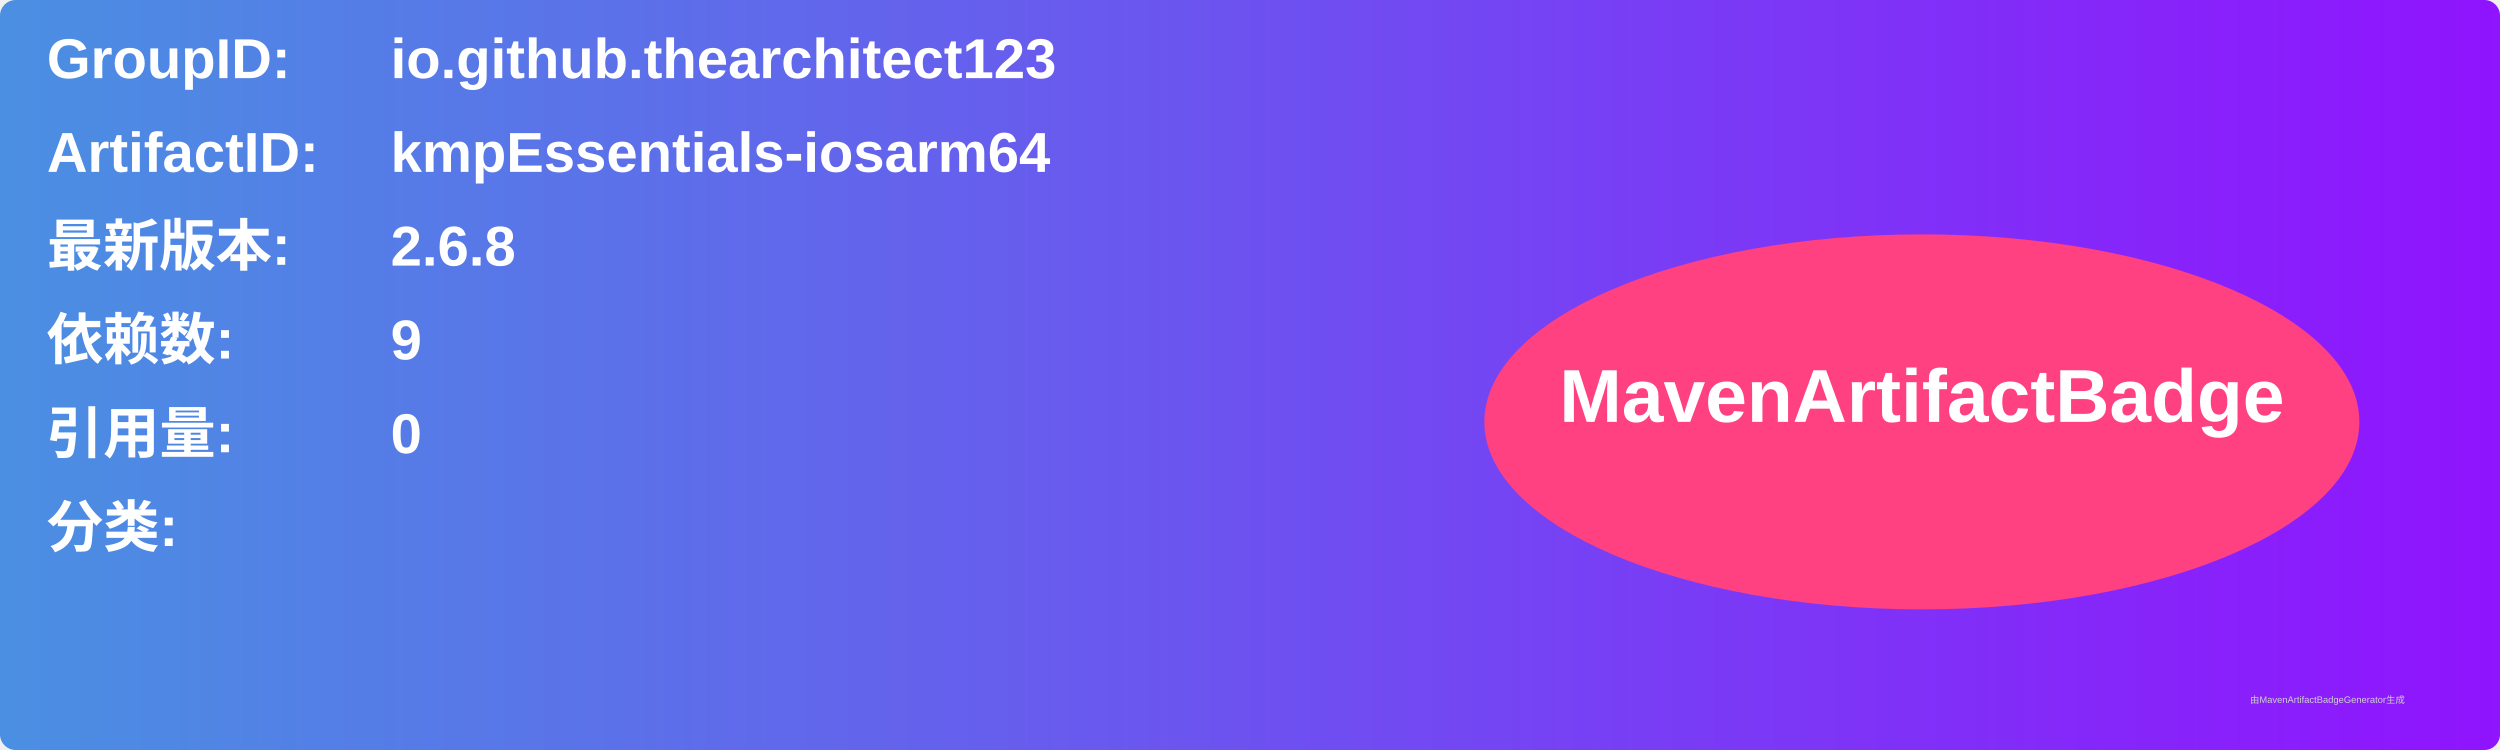
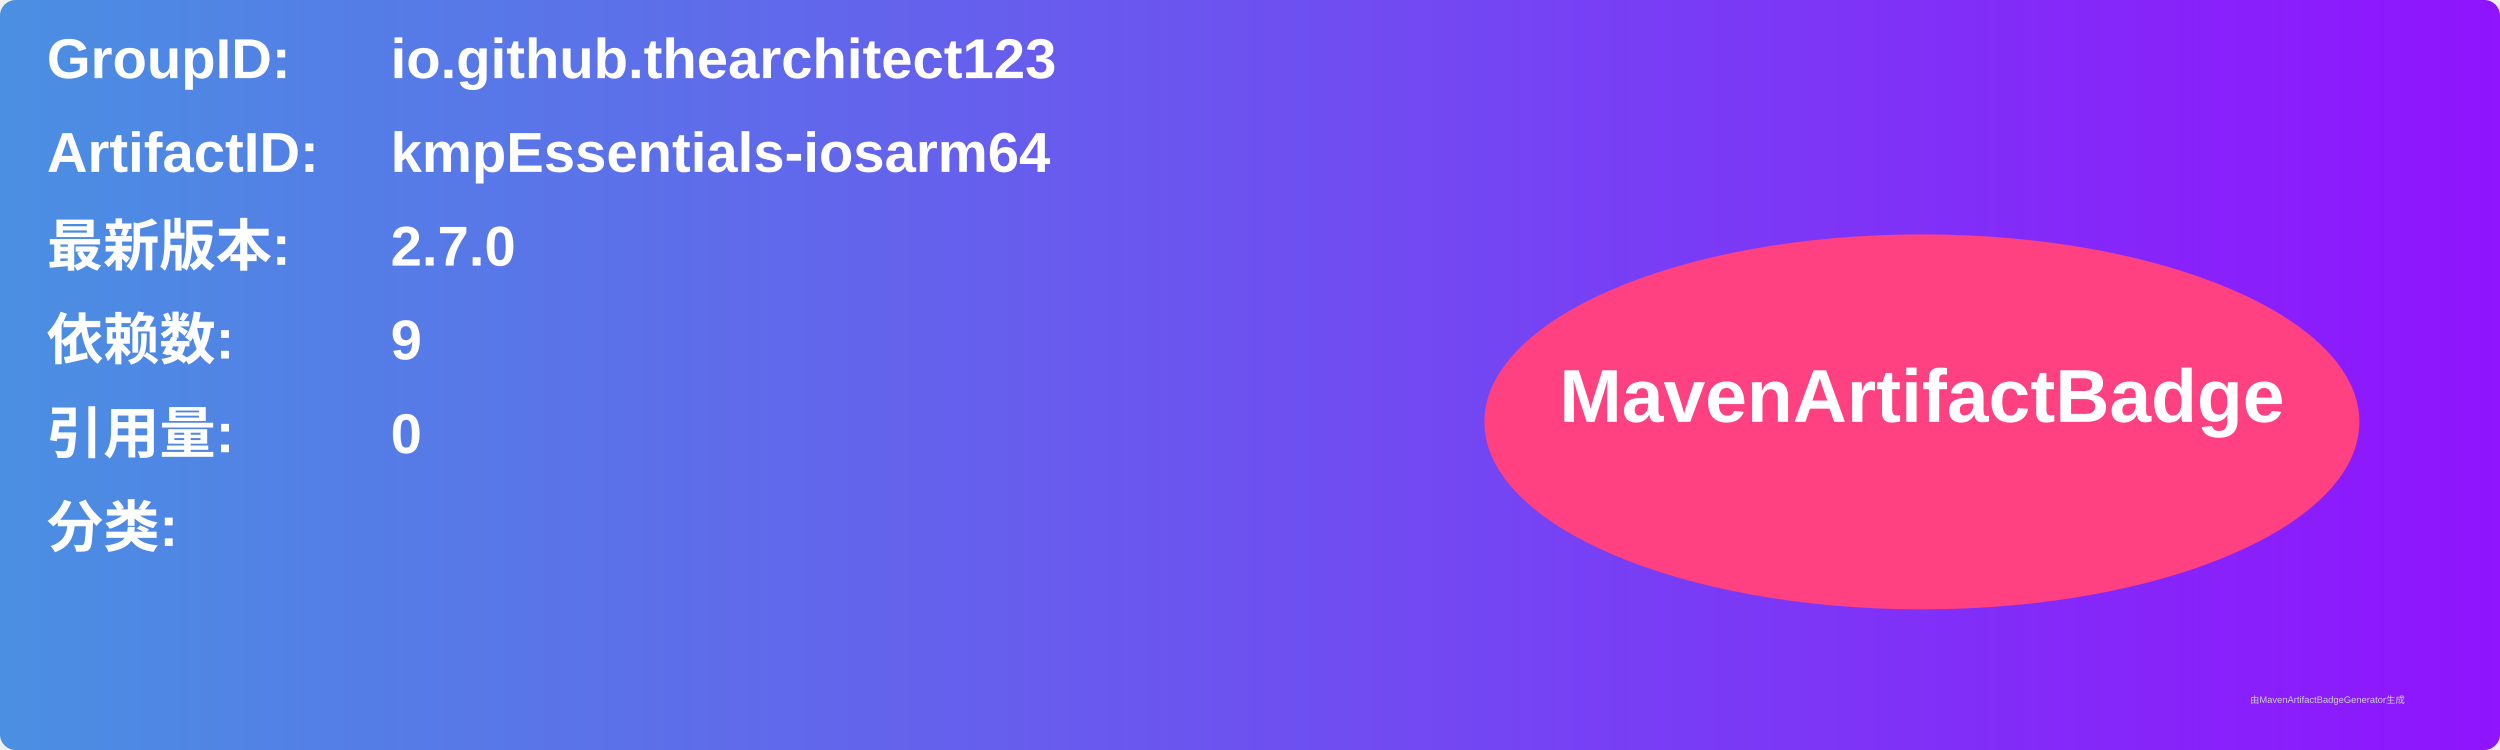
<svg xmlns="http://www.w3.org/2000/svg" width="800" height="240" viewBox="0 0 800 240">
  <linearGradient id="grad" x1="0%" y1="0%" x2="100%" y2="0%">
    <stop offset="0%" stop-color="#4a90e2" />
    <stop offset="100%" stop-color="#9013fe" />
  </linearGradient>
  <rect width="100%" height="100%" rx="5" ry="5" fill="url(#grad)" />
  <g transform="translate(15, 15)">
    <text x="0" y="10" font-family="Arial" font-size="18" fill="white" font-weight="bold" width="260">GroupID:</text>
    <text x="110" y="10" font-family="Arial" font-size="18" fill="white" font-weight="bold" width="460">io.github.thearchitect123</text>
    <text x="0" y="40" font-family="Arial" font-size="18" fill="white" font-weight="bold" width="260">ArtifactID:</text>
    <text x="110" y="40" font-family="Arial" font-size="18" fill="white" font-weight="bold" width="460">kmpEssentials-iosarm64</text>
    <text x="0" y="70" font-family="Arial" font-size="18" fill="white" font-weight="bold">最新版本:</text>
    <text x="110" y="70" font-family="Arial" font-size="18" fill="white" font-weight="bold">
-       <tspan font-weight="bold">2.6.8</tspan>
+       <tspan font-weight="bold">2.7.0</tspan>
    </text>
    <text x="0" y="100" font-family="Arial" font-size="18" fill="white" font-weight="bold">依赖数: </text>
    <text x="110" y="100" font-family="Arial" font-size="18" fill="white">
      <tspan font-weight="bold">9</tspan>
    </text>
    <text x="0" y="130" font-family="Arial" font-size="18" fill="white" font-weight="bold">引用量: </text>
    <text x="110" y="130" font-family="Arial" font-size="18" fill="white">
      <tspan font-weight="bold">0</tspan>
    </text>
    <text x="0" y="160" font-family="Arial" font-size="18" fill="white" font-weight="bold">分类:</text>
    <text x="10" y="190" font-family="Arial" font-size="10" fill="white">
      <tspan font-weight="bold" />
    </text>
    <ellipse cx="600" cy="120" rx="140" ry="60" fill="#ff4081" />
    <text x="600" y="120" text-anchor="middle" font-family="Arial" font-size="24" fill="white" font-weight="bold">MavenArtifactBadge</text>
  </g>
  <text x="720" y="225" font-family="Arial" font-size="3" fill="#d0d0d0">由MavenArtifactBadgeGenerator生成</text>
</svg>
